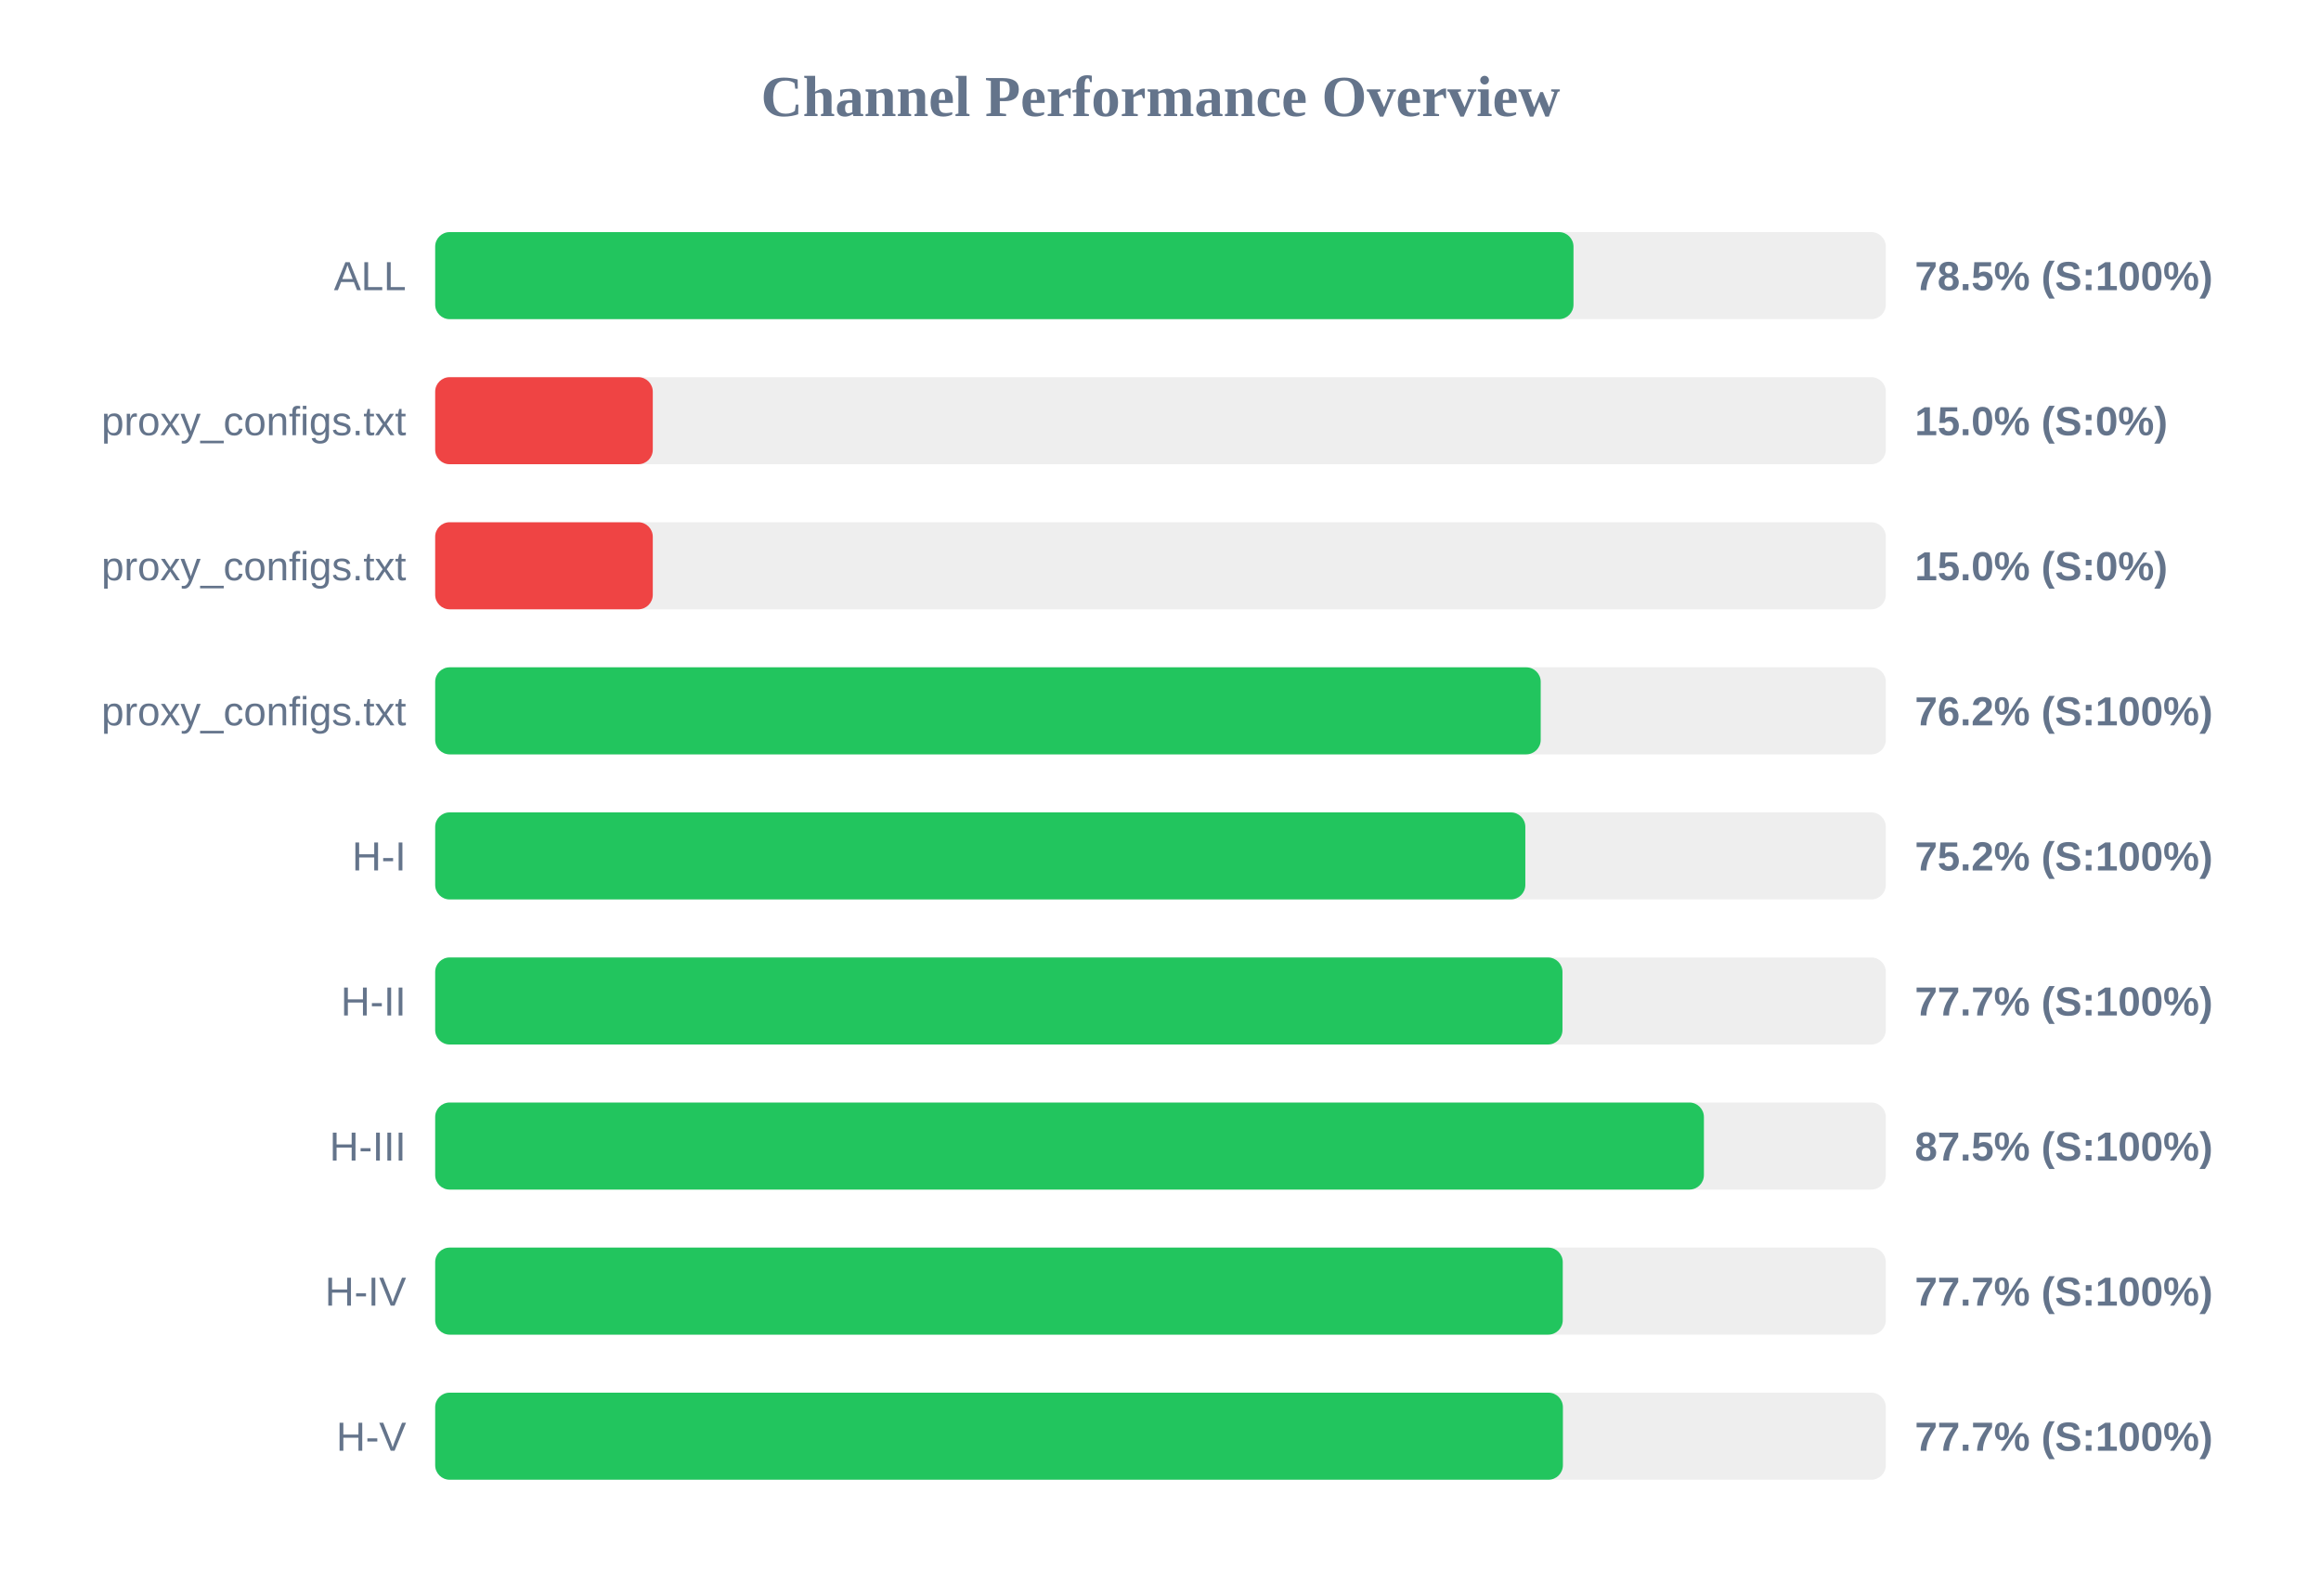
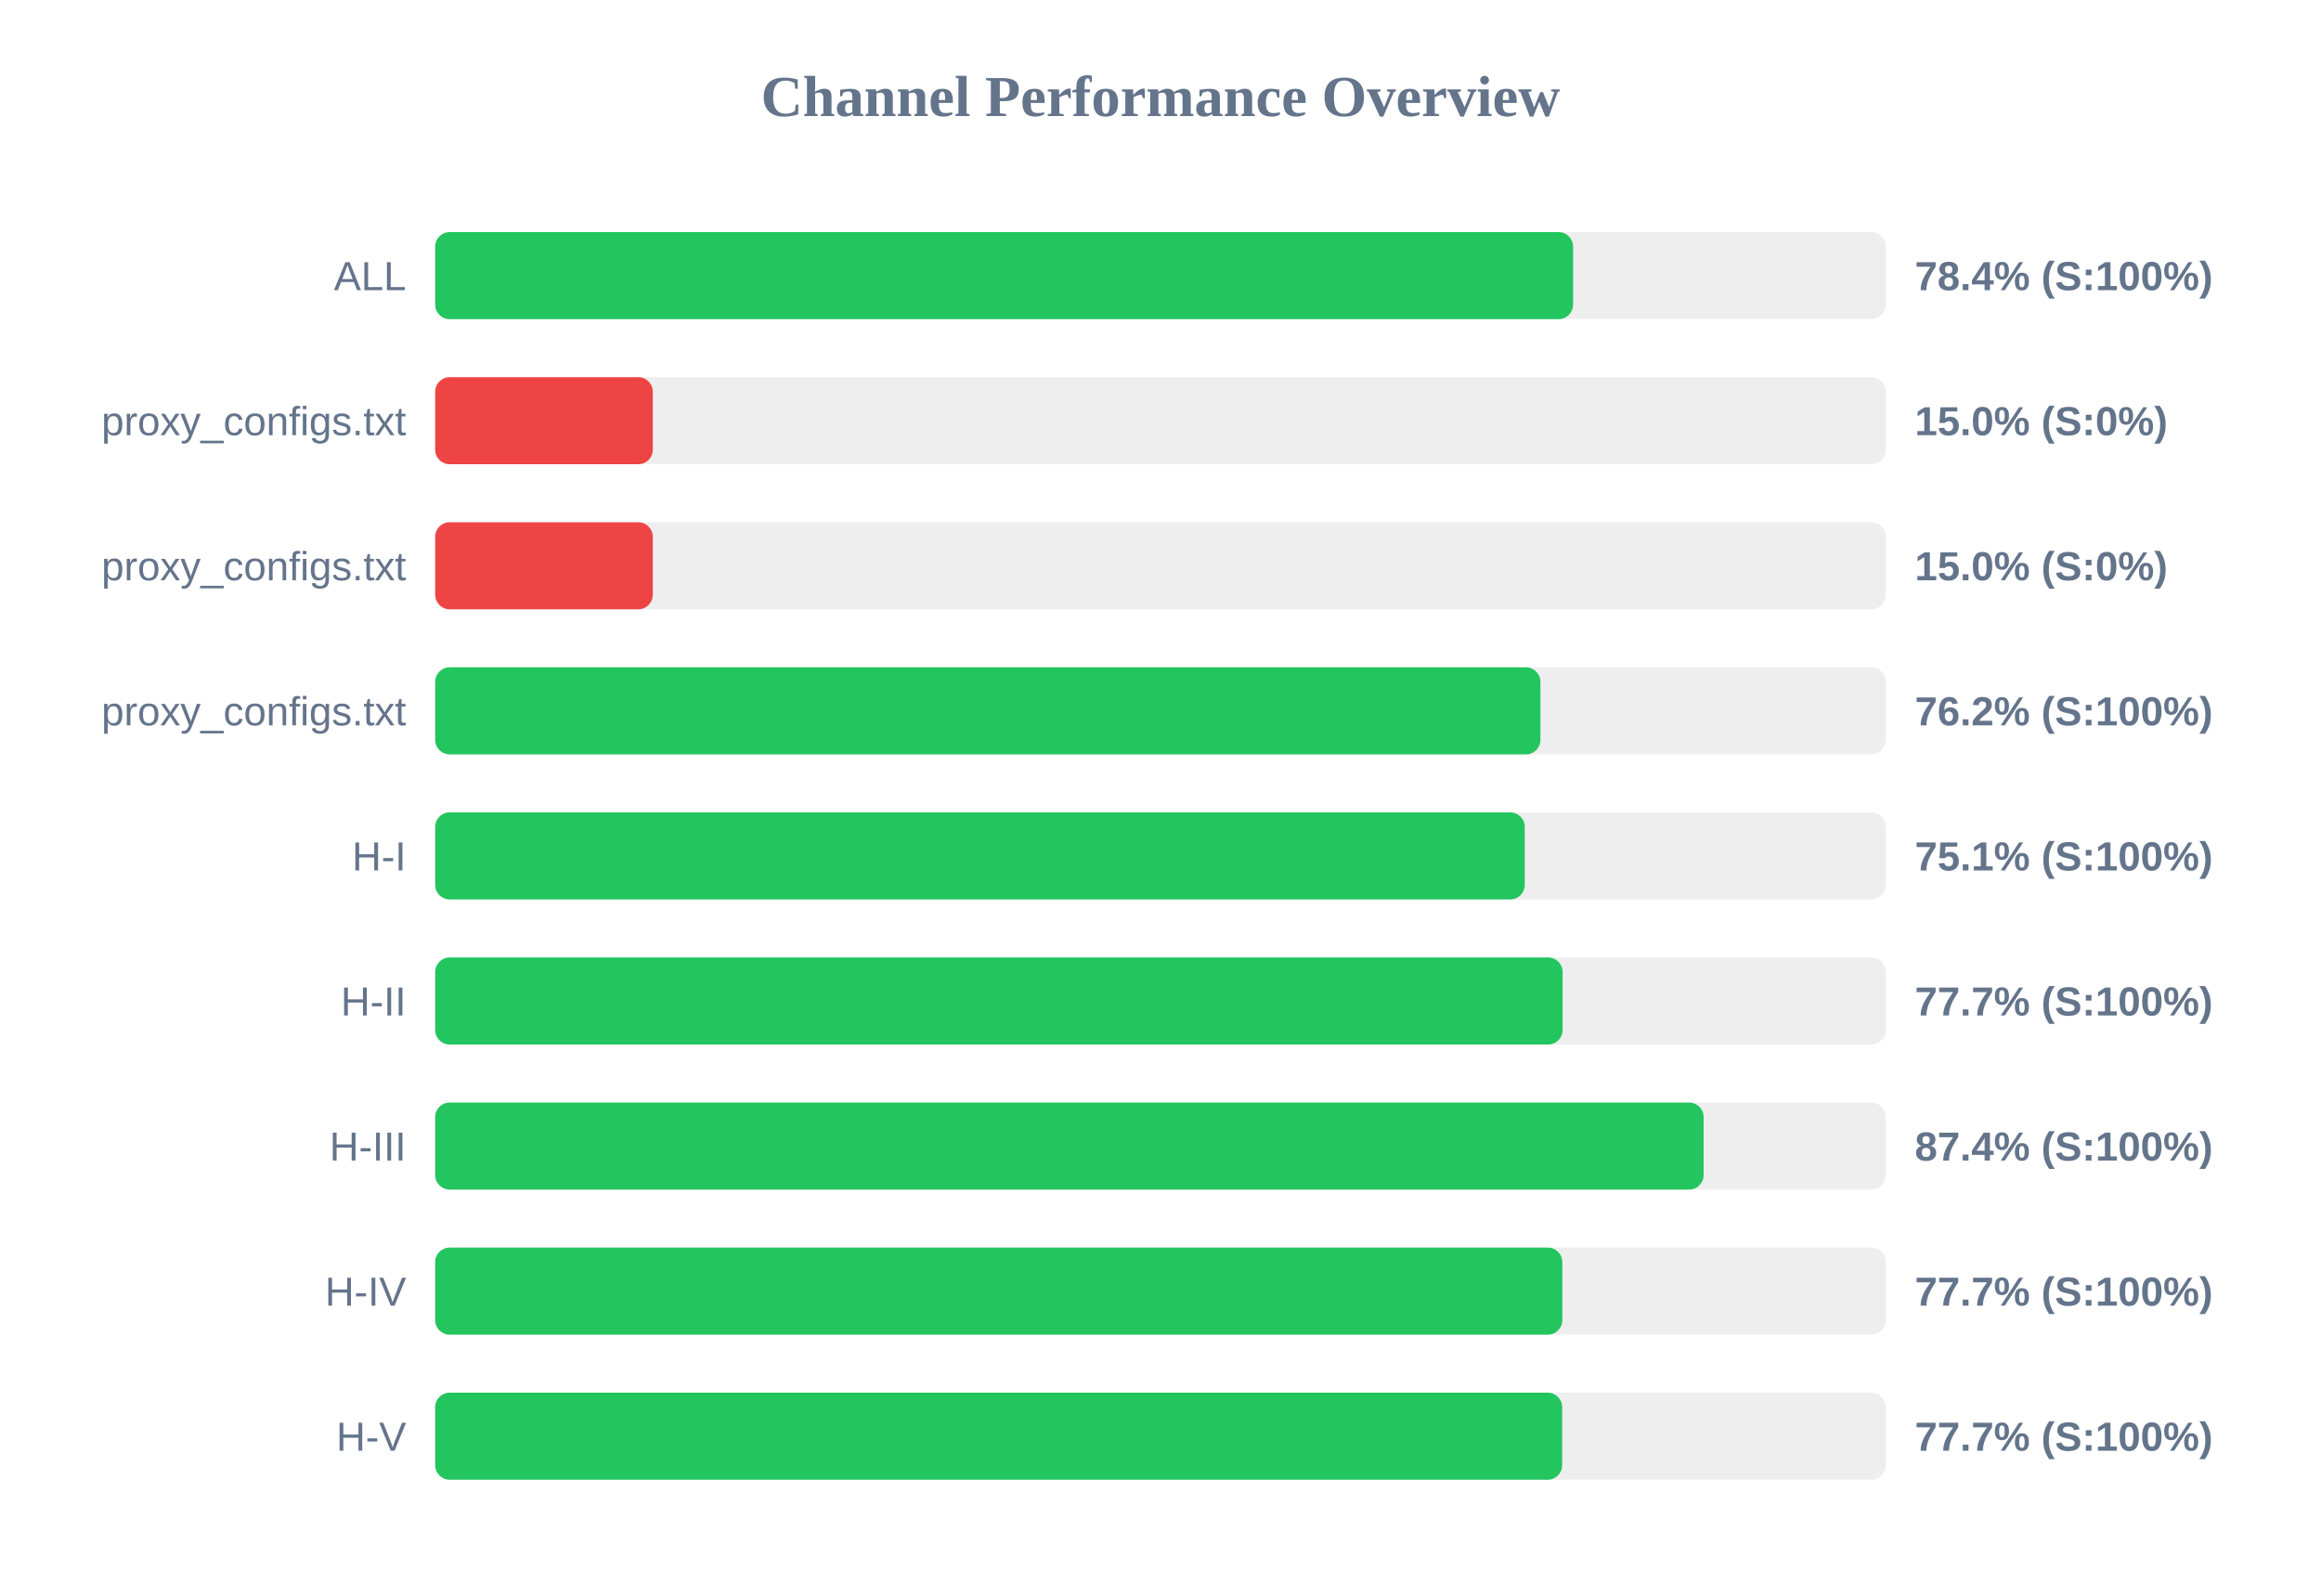
<svg xmlns="http://www.w3.org/2000/svg" width="800" height="550" version="1.1">
  <style>
        .row { font: 14px Arial; fill: #64748b; }
        .score { font: bold 14px Arial; fill: #64748b; }
    </style>
  <text x="400" y="40" text-anchor="middle" font-size="20px" font-weight="bold" fill="#64748b">Channel Performance Overview</text>
  <rect x="150" y="80" width="500" height="30" fill="#eee" rx="5" />
-   <rect x="150" y="80" width="392.35" height="30" fill="#22c55e" rx="5" />
+   <rect x="150" y="80" width="392.2" height="30" fill="#22c55e" rx="5" />
  <text x="140" y="100" text-anchor="end" class="row">ALL</text>
-   <text x="660" y="100" text-anchor="start" class="score">78.5% (S:100%)</text>
+   <text x="660" y="100" text-anchor="start" class="score">78.4% (S:100%)</text>
  <rect x="150" y="130" width="500" height="30" fill="#eee" rx="5" />
  <rect x="150" y="130" width="75.0" height="30" fill="#ef4444" rx="5" />
  <text x="140" y="150" text-anchor="end" class="row">proxy_configs.txt</text>
  <text x="660" y="150" text-anchor="start" class="score">15.0% (S:0%)</text>
  <rect x="150" y="180" width="500" height="30" fill="#eee" rx="5" />
  <rect x="150" y="180" width="75.0" height="30" fill="#ef4444" rx="5" />
  <text x="140" y="200" text-anchor="end" class="row">proxy_configs.txt</text>
  <text x="660" y="200" text-anchor="start" class="score">15.0% (S:0%)</text>
  <rect x="150" y="230" width="500" height="30" fill="#eee" rx="5" />
-   <rect x="150" y="230" width="381.05" height="30" fill="#22c55e" rx="5" />
+   <rect x="150" y="230" width="380.95" height="30" fill="#22c55e" rx="5" />
  <text x="140" y="250" text-anchor="end" class="row">proxy_configs.txt</text>
  <text x="660" y="250" text-anchor="start" class="score">76.2% (S:100%)</text>
  <rect x="150" y="280" width="500" height="30" fill="#eee" rx="5" />
-   <rect x="150" y="280" width="375.75" height="30" fill="#22c55e" rx="5" />
+   <rect x="150" y="280" width="375.55" height="30" fill="#22c55e" rx="5" />
  <text x="140" y="300" text-anchor="end" class="row">H-I</text>
-   <text x="660" y="300" text-anchor="start" class="score">75.2% (S:100%)</text>
+   <text x="660" y="300" text-anchor="start" class="score">75.1% (S:100%)</text>
  <rect x="150" y="330" width="500" height="30" fill="#eee" rx="5" />
-   <rect x="150" y="330" width="388.55" height="30" fill="#22c55e" rx="5" />
+   <rect x="150" y="330" width="388.6" height="30" fill="#22c55e" rx="5" />
  <text x="140" y="350" text-anchor="end" class="row">H-II</text>
  <text x="660" y="350" text-anchor="start" class="score">77.7% (S:100%)</text>
  <rect x="150" y="380" width="500" height="30" fill="#eee" rx="5" />
-   <rect x="150" y="380" width="437.3" height="30" fill="#22c55e" rx="5" />
+   <rect x="150" y="380" width="437.2" height="30" fill="#22c55e" rx="5" />
  <text x="140" y="400" text-anchor="end" class="row">H-III</text>
-   <text x="660" y="400" text-anchor="start" class="score">87.5% (S:100%)</text>
+   <text x="660" y="400" text-anchor="start" class="score">87.4% (S:100%)</text>
  <rect x="150" y="430" width="500" height="30" fill="#eee" rx="5" />
-   <rect x="150" y="430" width="388.65" height="30" fill="#22c55e" rx="5" />
+   <rect x="150" y="430" width="388.5" height="30" fill="#22c55e" rx="5" />
  <text x="140" y="450" text-anchor="end" class="row">H-IV</text>
  <text x="660" y="450" text-anchor="start" class="score">77.7% (S:100%)</text>
  <rect x="150" y="480" width="500" height="30" fill="#eee" rx="5" />
-   <rect x="150" y="480" width="388.7" height="30" fill="#22c55e" rx="5" />
+   <rect x="150" y="480" width="388.45" height="30" fill="#22c55e" rx="5" />
  <text x="140" y="500" text-anchor="end" class="row">H-V</text>
  <text x="660" y="500" text-anchor="start" class="score">77.7% (S:100%)</text>
</svg>
